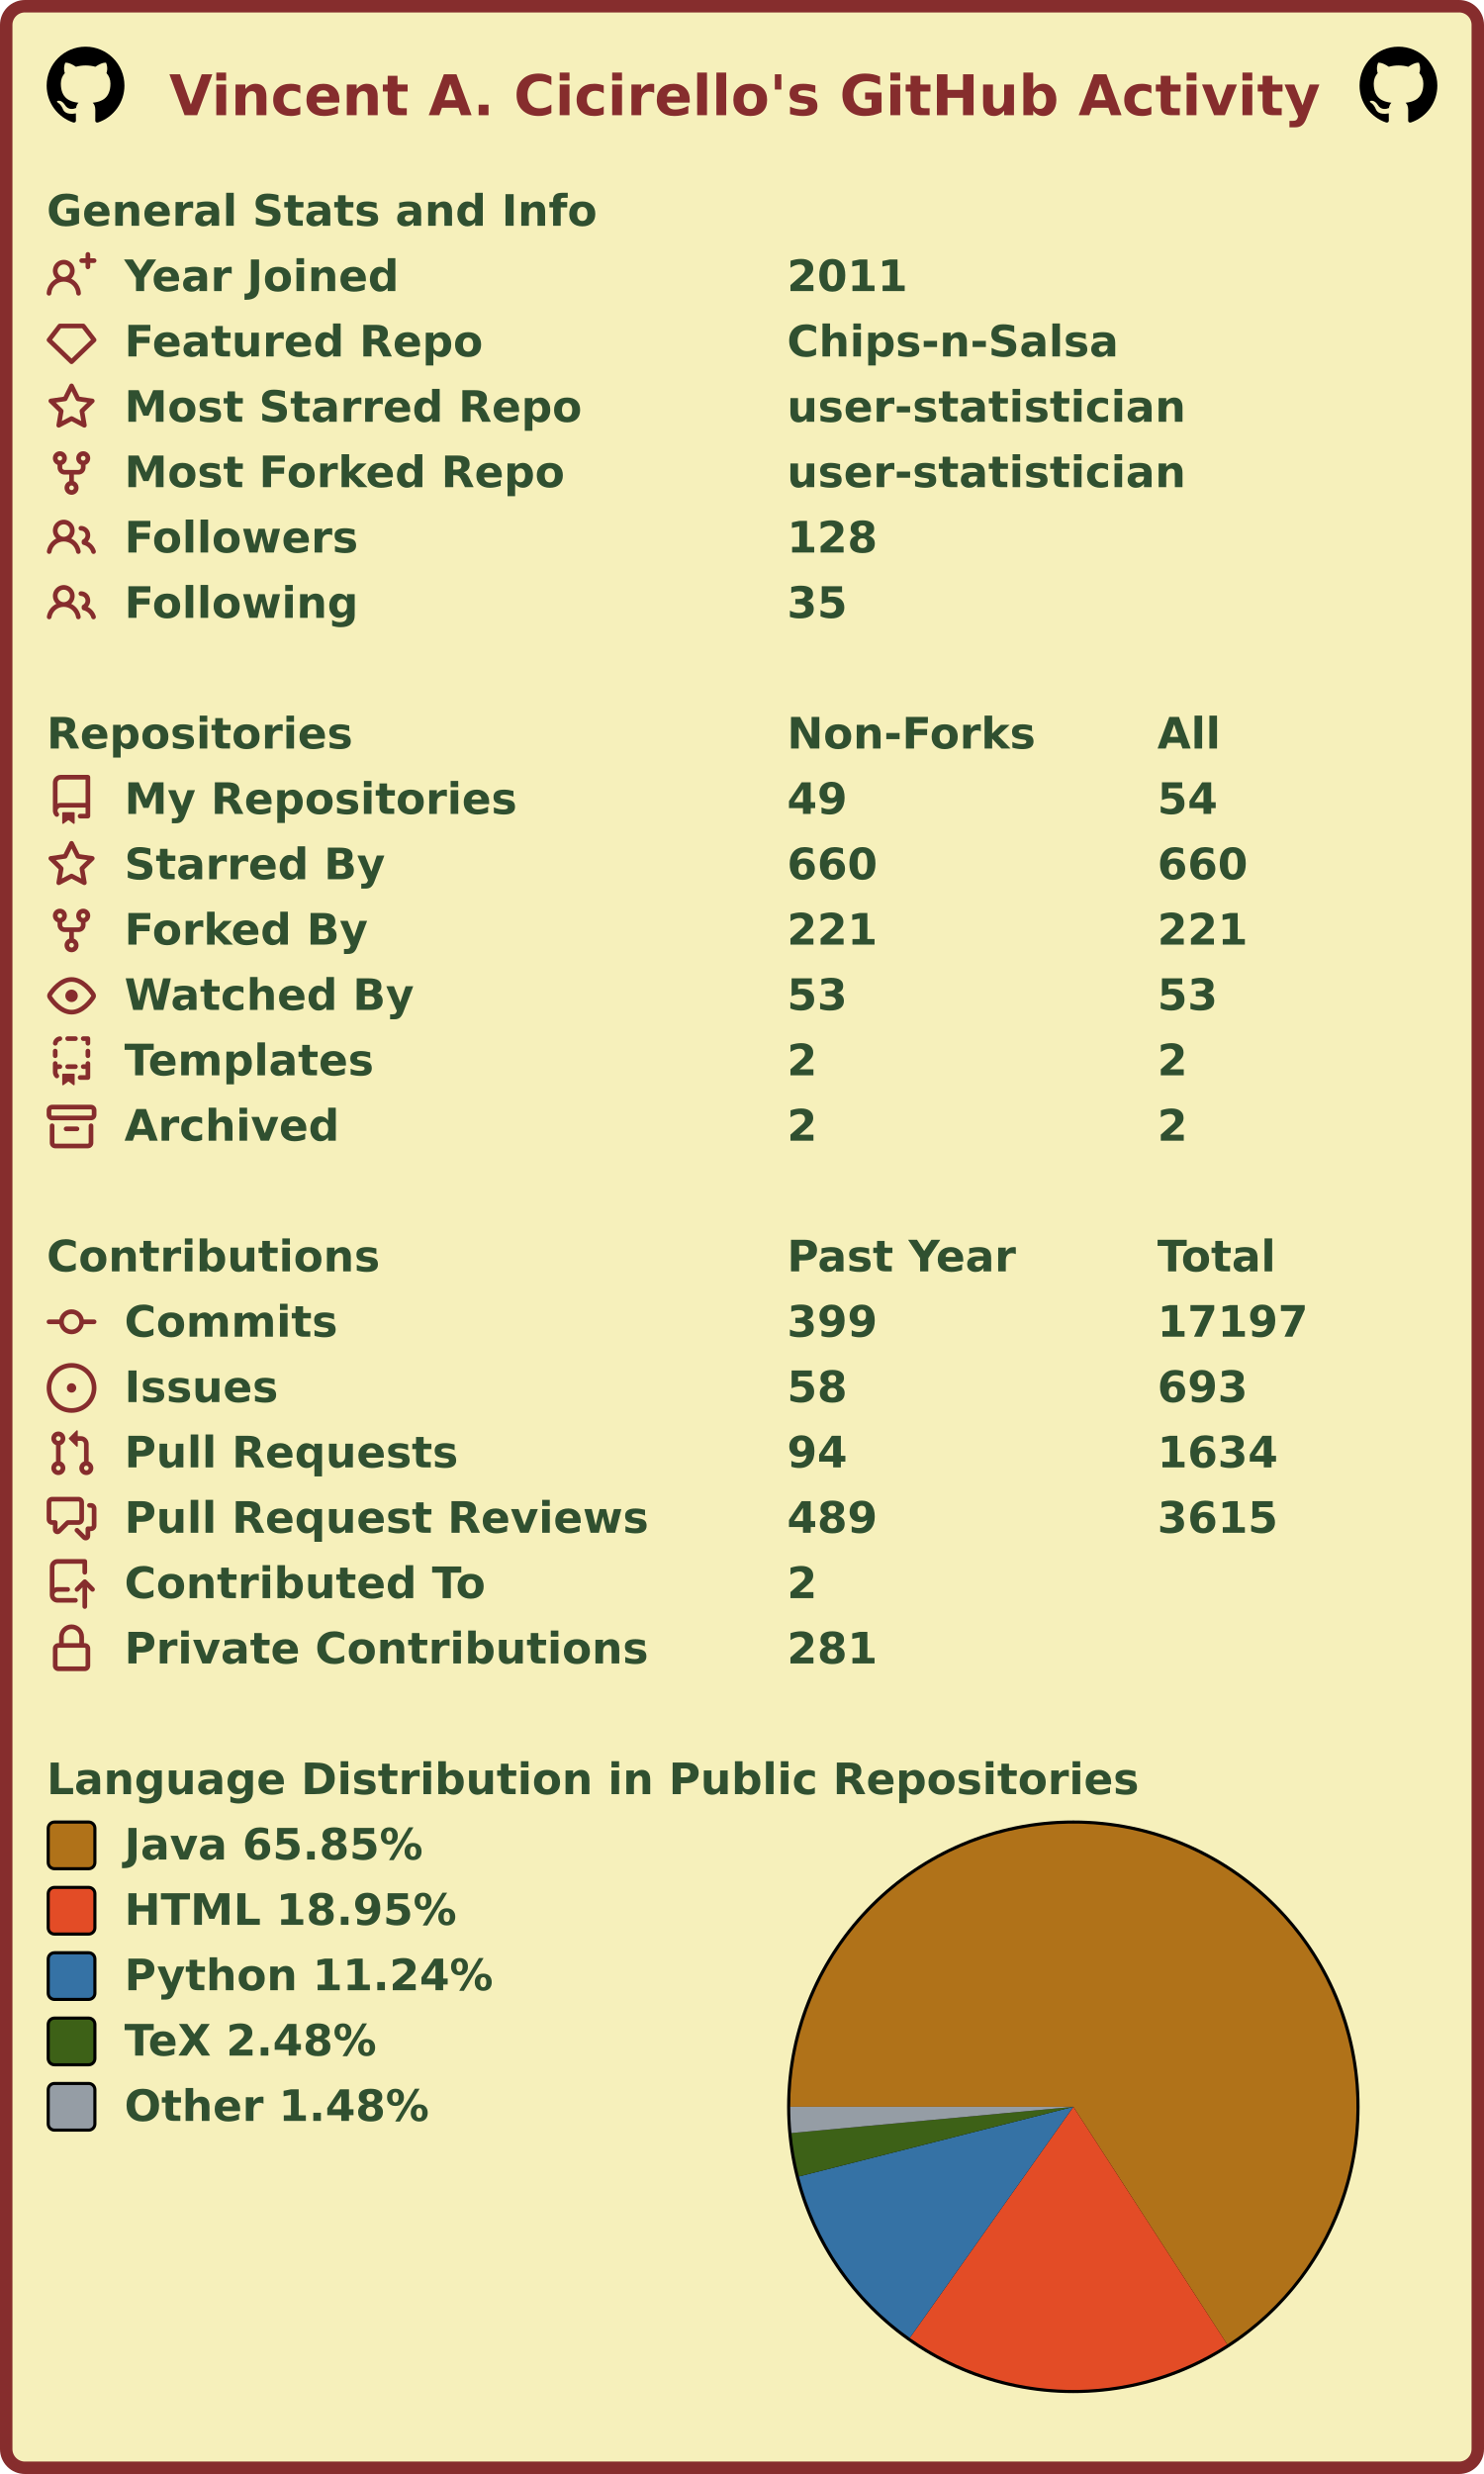
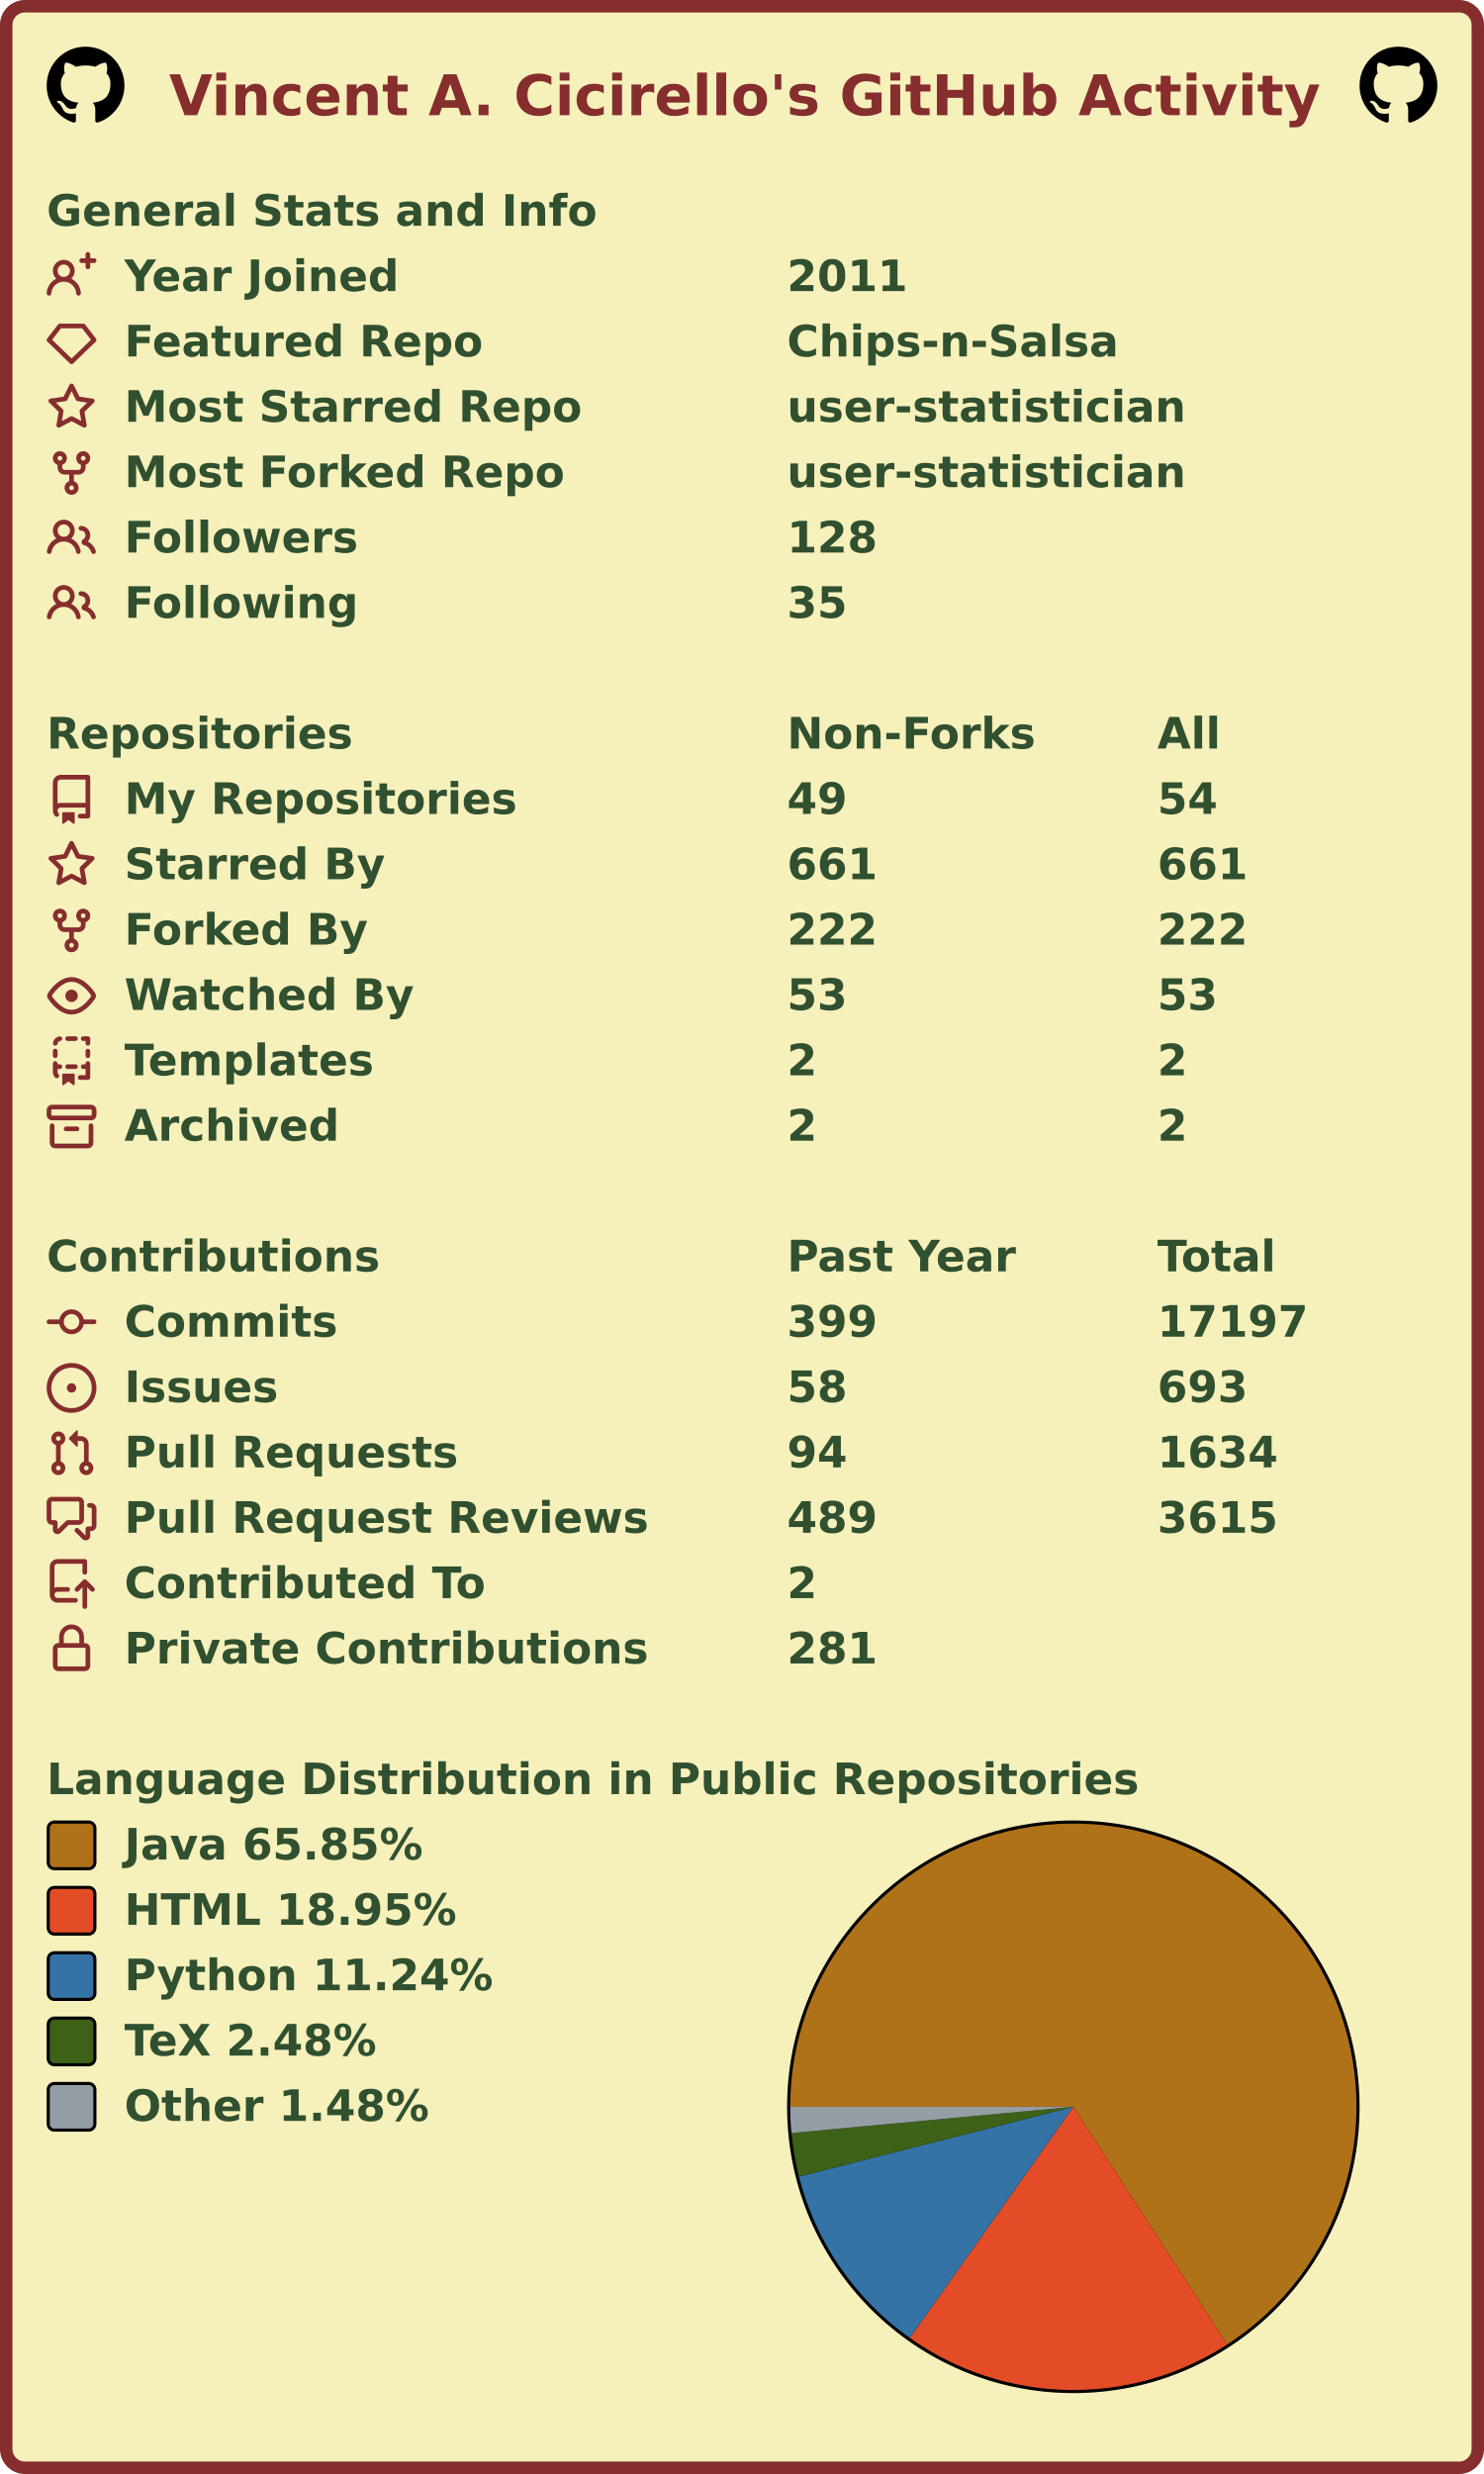
<svg xmlns="http://www.w3.org/2000/svg" width="477" height="795" viewBox="0 0 477 795" lang="en" xml:lang="en">
  <rect x="2" y="2" stroke-width="4" rx="6" width="473" height="791" stroke="#862d2d" fill="#f6f0bb" />
  <g font-weight="600" font-size="110pt" font-family="Verdana,Geneva,DejaVu Sans,sans-serif" text-rendering="geometricPrecision">
    <text x="442" y="301" lengthAdjust="spacingAndGlyphs" textLength="2985" transform="scale(0.123)" fill="#862d2d">Vincent A. Cicirello's GitHub Activity</text>
    <svg x="15" y="15" width="25" height="25" viewBox="0 0 16 16">
      <path fill="#000000" fill-rule="evenodd" d="M8 0C3.58 0 0 3.58 0 8c0 3.54 2.29 6.53 5.47 7.59.4.07.55-.17.55-.38 0-.19-.01-.82-.01-1.49-2.01.37-2.53-.49-2.69-.94-.09-.23-.48-.94-.82-1.13-.28-.15-.68-.52-.01-.53.63-.01 1.08.58 1.23.82.72 1.21 1.87.87 2.33.66.07-.52.28-.87.51-1.07-1.78-.2-3.64-.89-3.64-3.95 0-.87.31-1.59.82-2.15-.08-.2-.36-1.02.08-2.12 0 0 .67-.21 2.2.82.64-.18 1.32-.27 2-.27.68 0 1.36.09 2 .27 1.53-1.04 2.2-.82 2.2-.82.44 1.1.16 1.92.08 2.12.51.56.82 1.27.82 2.15 0 3.07-1.87 3.75-3.65 3.95.29.25.54.73.54 1.48 0 1.07-.01 1.93-.01 2.2 0 .21.15.46.55.38A8.013 8.013 0 0016 8c0-4.42-3.58-8-8-8z" />
    </svg>
    <svg x="437" y="15" width="25" height="25" viewBox="0 0 16 16">
      <path fill="#000000" fill-rule="evenodd" d="M8 0C3.58 0 0 3.58 0 8c0 3.54 2.29 6.53 5.47 7.59.4.07.55-.17.55-.38 0-.19-.01-.82-.01-1.49-2.01.37-2.53-.49-2.69-.94-.09-.23-.48-.94-.82-1.13-.28-.15-.68-.52-.01-.53.63-.01 1.08.58 1.23.82.72 1.21 1.87.87 2.33.66.07-.52.28-.87.51-1.07-1.78-.2-3.64-.89-3.64-3.95 0-.87.31-1.59.82-2.15-.08-.2-.36-1.02.08-2.12 0 0 .67-.21 2.2.82.64-.18 1.32-.27 2-.27.68 0 1.36.09 2 .27 1.53-1.04 2.2-.82 2.2-.82.44 1.1.16 1.92.08 2.12.51.56.82 1.27.82 2.15 0 3.07-1.87 3.75-3.65 3.95.29.25.54.73.54 1.48 0 1.07-.01 1.93-.01 2.2 0 .21.15.46.55.38A8.013 8.013 0 0016 8c0-4.42-3.58-8-8-8z" />
    </svg>
    <g transform="translate(0, 60)" fill="#305030">
      <g transform="translate(15, 0)">
        <g transform="scale(0.095)">
          <text x="0" y="132" textLength="1851" lengthAdjust="spacingAndGlyphs">General Stats and Info</text>
        </g>
      </g>
      <g transform="translate(15, 21)">
        <path fill="#862d2d" fill-rule="evenodd" d="M13.25 0a.75.75 0 01.75.75V2h1.25a.75.75 0 010 1.5H14v1.25a.75.75 0 01-1.5 0V3.5h-1.25a.75.75 0 010-1.5h1.25V.75a.75.75 0 01.75-.75zM5.5 4a2 2 0 100 4 2 2 0 000-4zm2.4 4.548a3.5 3.5 0 10-4.799 0 5.527 5.527 0 00-3.1 4.66.75.75 0 101.498.085A4.01 4.01 0 015.5 9.5a4.01 4.01 0 014.001 3.793.75.75 0 101.498-.086 5.527 5.527 0 00-3.1-4.659z" />
        <g transform="scale(0.095)">
          <text lengthAdjust="spacingAndGlyphs" textLength="932" x="263" y="132">Year Joined</text>
          <text lengthAdjust="spacingAndGlyphs" textLength="420" x="2505" y="132">2011</text>
        </g>
      </g>
      <g transform="translate(15, 42)">
        <path fill="#862d2d" fill-rule="evenodd" d="M3.637 2.291A.75.75 0 014.23 2h7.54a.75.75 0 01.593.291l3.48 4.5a.75.75 0 01-.072.999l-7.25 7a.75.75 0 01-1.042 0l-7.25-7a.75.75 0 01-.072-.999l3.48-4.5zM4.598 3.5L1.754 7.177 8 13.207l6.246-6.03L11.402 3.5H4.598z" />
        <g transform="scale(0.095)">
          <text lengthAdjust="spacingAndGlyphs" textLength="1215" x="263" y="132">Featured Repo</text>
          <text lengthAdjust="spacingAndGlyphs" textLength="1120" x="2505" y="132">Chips-n-Salsa</text>
        </g>
      </g>
      <g transform="translate(15, 63)">
        <path fill="#862d2d" fill-rule="evenodd" d="M8 .25a.75.75 0 01.673.418l1.882 3.815 4.21.612a.75.75 0 01.416 1.279l-3.046 2.97.719 4.192a.75.75 0 01-1.088.791L8 12.347l-3.766 1.98a.75.75 0 01-1.088-.79l.72-4.194L.818 6.374a.75.75 0 01.416-1.28l4.21-.611L7.327.668A.75.75 0 018 .25zm0 2.445L6.615 5.5a.75.75 0 01-.564.41l-3.097.45 2.24 2.184a.75.75 0 01.216.664l-.528 3.084 2.769-1.456a.75.75 0 01.698 0l2.77 1.456-.53-3.084a.75.75 0 01.216-.664l2.24-2.183-3.096-.45a.75.75 0 01-.564-.41L8 2.694v.001z" />
        <g transform="scale(0.095)">
          <text lengthAdjust="spacingAndGlyphs" textLength="1532" x="263" y="132">Most Starred Repo</text>
          <text lengthAdjust="spacingAndGlyphs" textLength="1320" x="2505" y="132">user-statistician</text>
        </g>
      </g>
      <g transform="translate(15, 84)">
        <path fill="#862d2d" fill-rule="evenodd" d="M5 3.25a.75.75 0 11-1.5 0 .75.75 0 011.5 0zm0 2.122a2.25 2.25 0 10-1.5 0v.878A2.25 2.25 0 005.75 8.5h1.5v2.128a2.251 2.251 0 101.5 0V8.5h1.5a2.25 2.25 0 002.25-2.25v-.878a2.25 2.25 0 10-1.5 0v.878a.75.75 0 01-.75.75h-4.5A.75.75 0 015 6.25v-.878zm3.75 7.378a.75.75 0 11-1.5 0 .75.75 0 011.5 0zm3-8.75a.75.75 0 100-1.5.75.75 0 000 1.5z" />
        <g transform="scale(0.095)">
          <text lengthAdjust="spacingAndGlyphs" textLength="1485" x="263" y="132">Most Forked Repo</text>
          <text lengthAdjust="spacingAndGlyphs" textLength="1320" x="2505" y="132">user-statistician</text>
        </g>
      </g>
      <g transform="translate(15, 105)">
        <path fill="#862d2d" fill-rule="evenodd" d="M5.5 3.5a2 2 0 100 4 2 2 0 000-4zM2 5.5a3.5 3.5 0 115.898 2.549 5.507 5.507 0 013.034 4.084.75.75 0 11-1.482.235 4.001 4.001 0 00-7.9 0 .75.75 0 01-1.482-.236A5.507 5.507 0 013.102 8.05 3.49 3.49 0 012 5.5zM11 4a.75.75 0 100 1.5 1.5 1.5 0 01.666 2.844.75.75 0 00-.416.672v.352a.75.75 0 00.574.73c1.2.289 2.162 1.2 2.522 2.372a.75.75 0 101.434-.44 5.01 5.01 0 00-2.56-3.012A3 3 0 0011 4z" />
        <g transform="scale(0.095)">
          <text lengthAdjust="spacingAndGlyphs" textLength="778" x="263" y="132">Followers</text>
          <text lengthAdjust="spacingAndGlyphs" textLength="315" x="2505" y="132">128</text>
        </g>
      </g>
      <g transform="translate(15, 126)">
        <path fill="#862d2d" fill-rule="evenodd" d="M5.5 3.5a2 2 0 100 4 2 2 0 000-4zM2 5.5a3.5 3.5 0 115.898 2.549 5.507 5.507 0 013.034 4.084.75.75 0 11-1.482.235 4.001 4.001 0 00-7.9 0 .75.75 0 01-1.482-.236A5.507 5.507 0 013.102 8.05 3.49 3.49 0 012 5.5zM11 4a.75.75 0 100 1.5 1.5 1.5 0 01.666 2.844.75.75 0 00-.416.672v.352a.75.75 0 00.574.73c1.2.289 2.162 1.2 2.522 2.372a.75.75 0 101.434-.44 5.01 5.01 0 00-2.56-3.012A3 3 0 0011 4z" />
        <g transform="scale(0.095)">
          <text lengthAdjust="spacingAndGlyphs" textLength="780" x="263" y="132">Following</text>
          <text lengthAdjust="spacingAndGlyphs" textLength="210" x="2505" y="132">35</text>
        </g>
      </g>
    </g>
    <g transform="translate(0, 228)" fill="#305030">
      <g transform="translate(15, 0)">
        <g transform="scale(0.095)">
          <text x="0" y="132" textLength="1020" lengthAdjust="spacingAndGlyphs">Repositories</text>
          <text x="2505" y="132" textLength="832" lengthAdjust="spacingAndGlyphs">Non-Forks</text>
          <text x="3758" y="132" textLength="206" lengthAdjust="spacingAndGlyphs">All</text>
        </g>
      </g>
      <g transform="translate(15, 21)">
        <path fill="#862d2d" fill-rule="evenodd" d="M2 2.5A2.5 2.5 0 014.5 0h8.75a.75.75 0 01.75.75v12.5a.75.75 0 01-.75.75h-2.5a.75.75 0 110-1.5h1.75v-2h-8a1 1 0 00-.714 1.7.75.75 0 01-1.072 1.05A2.495 2.495 0 012 11.5v-9zm10.5-1V9h-8c-.356 0-.694.074-1 .208V2.5a1 1 0 011-1h8zM5 12.25v3.25a.25.25 0 00.4.2l1.45-1.087a.25.25 0 01.3 0L8.6 15.7a.25.25 0 00.4-.2v-3.25a.25.25 0 00-.25-.25h-3.5a.25.25 0 00-.25.25z" />
        <g transform="scale(0.095)">
          <text lengthAdjust="spacingAndGlyphs" textLength="1312" x="263" y="132">My Repositories</text>
          <text lengthAdjust="spacingAndGlyphs" textLength="210" x="2505" y="132">49</text>
          <text lengthAdjust="spacingAndGlyphs" textLength="210" x="3758" y="132">54</text>
        </g>
      </g>
      <g transform="translate(15, 42)">
        <path fill="#862d2d" fill-rule="evenodd" d="M8 .25a.75.75 0 01.673.418l1.882 3.815 4.21.612a.75.75 0 01.416 1.279l-3.046 2.97.719 4.192a.75.75 0 01-1.088.791L8 12.347l-3.766 1.98a.75.75 0 01-1.088-.79l.72-4.194L.818 6.374a.75.75 0 01.416-1.28l4.21-.611L7.327.668A.75.75 0 018 .25zm0 2.445L6.615 5.5a.75.75 0 01-.564.41l-3.097.45 2.24 2.184a.75.75 0 01.216.664l-.528 3.084 2.769-1.456a.75.75 0 01.698 0l2.77 1.456-.53-3.084a.75.75 0 01.216-.664l2.24-2.183-3.096-.45a.75.75 0 01-.564-.41L8 2.694v.001z" />
        <g transform="scale(0.095)">
          <text lengthAdjust="spacingAndGlyphs" textLength="874" x="263" y="132">Starred By</text>
-           <text lengthAdjust="spacingAndGlyphs" textLength="315" x="2505" y="132">660</text>
-           <text lengthAdjust="spacingAndGlyphs" textLength="315" x="3758" y="132">660</text>
+           <text lengthAdjust="spacingAndGlyphs" textLength="315" x="2505" y="132">661</text>
+           <text lengthAdjust="spacingAndGlyphs" textLength="315" x="3758" y="132">661</text>
        </g>
      </g>
      <g transform="translate(15, 63)">
        <path fill="#862d2d" fill-rule="evenodd" d="M5 3.25a.75.75 0 11-1.5 0 .75.75 0 011.5 0zm0 2.122a2.25 2.25 0 10-1.5 0v.878A2.25 2.25 0 005.75 8.5h1.5v2.128a2.251 2.251 0 101.5 0V8.5h1.5a2.25 2.25 0 002.25-2.25v-.878a2.25 2.25 0 10-1.5 0v.878a.75.75 0 01-.75.75h-4.5A.75.75 0 015 6.25v-.878zm3.75 7.378a.75.75 0 11-1.5 0 .75.75 0 011.5 0zm3-8.75a.75.75 0 100-1.5.75.75 0 000 1.5z" />
        <g transform="scale(0.095)">
          <text lengthAdjust="spacingAndGlyphs" textLength="828" x="263" y="132">Forked By</text>
-           <text lengthAdjust="spacingAndGlyphs" textLength="315" x="2505" y="132">221</text>
-           <text lengthAdjust="spacingAndGlyphs" textLength="315" x="3758" y="132">221</text>
+           <text lengthAdjust="spacingAndGlyphs" textLength="315" x="2505" y="132">222</text>
+           <text lengthAdjust="spacingAndGlyphs" textLength="315" x="3758" y="132">222</text>
        </g>
      </g>
      <g transform="translate(15, 84)">
        <path fill="#862d2d" fill-rule="evenodd" d="M1.679 7.932c.412-.621 1.242-1.75 2.366-2.717C5.175 4.242 6.527 3.5 8 3.5c1.473 0 2.824.742 3.955 1.715 1.124.967 1.954 2.096 2.366 2.717a.119.119 0 010 .136c-.412.621-1.242 1.75-2.366 2.717C10.825 11.758 9.473 12.5 8 12.5c-1.473 0-2.824-.742-3.955-1.715C2.92 9.818 2.09 8.69 1.679 8.068a.119.119 0 010-.136zM8 2c-1.981 0-3.67.992-4.933 2.078C1.797 5.169.88 6.423.43 7.1a1.619 1.619 0 000 1.798c.45.678 1.367 1.932 2.637 3.024C4.329 13.008 6.019 14 8 14c1.981 0 3.67-.992 4.933-2.078 1.27-1.091 2.187-2.345 2.637-3.023a1.619 1.619 0 000-1.798c-.45-.678-1.367-1.932-2.637-3.023C11.671 2.992 9.981 2 8 2zm0 8a2 2 0 100-4 2 2 0 000 4z" />
        <g transform="scale(0.095)">
          <text lengthAdjust="spacingAndGlyphs" textLength="993" x="263" y="132">Watched By</text>
          <text lengthAdjust="spacingAndGlyphs" textLength="210" x="2505" y="132">53</text>
          <text lengthAdjust="spacingAndGlyphs" textLength="210" x="3758" y="132">53</text>
        </g>
      </g>
      <g transform="translate(15, 105)">
        <path fill="#862d2d" fill-rule="evenodd" d="M6 .75A.75.75 0 016.75 0h2.5a.75.75 0 010 1.5h-2.5A.75.75 0 016 .75zm5 0a.75.75 0 01.75-.75h1.5a.75.75 0 01.75.75v1.5a.75.75 0 01-1.5 0V1.5h-.75A.75.75 0 0111 .75zM4.992.662a.75.75 0 01-.636.848c-.436.063-.783.41-.846.846a.75.75 0 01-1.485-.212A2.501 2.501 0 014.144.025a.75.75 0 01.848.637zM2.75 4a.75.75 0 01.75.75v1.5a.75.75 0 01-1.5 0v-1.5A.75.75 0 012.75 4zm10.5 0a.75.75 0 01.75.75v1.5a.75.75 0 01-1.5 0v-1.5a.75.75 0 01.75-.75zM2.75 8a.75.75 0 01.75.75v.268A1.72 1.72 0 013.75 9h.5a.75.75 0 010 1.5h-.5a.25.25 0 00-.25.25v.75c0 .28.114.532.3.714a.75.75 0 01-1.05 1.072A2.495 2.495 0 012 11.5V8.75A.75.75 0 012.75 8zm10.5 0a.75.75 0 01.75.75v4.5a.75.75 0 01-.75.75h-2.5a.75.75 0 010-1.5h1.75v-2h-.75a.75.75 0 010-1.5h.75v-.25a.75.75 0 01.75-.75zM6 9.75A.75.75 0 016.75 9h2.5a.75.75 0 010 1.5h-2.5A.75.75 0 016 9.75zm-1 2.5v3.25a.25.25 0 00.4.2l1.45-1.087a.25.25 0 01.3 0L8.6 15.7a.25.25 0 00.4-.2v-3.25a.25.25 0 00-.25-.25h-3.5a.25.25 0 00-.25.25z" />
        <g transform="scale(0.095)">
          <text lengthAdjust="spacingAndGlyphs" textLength="868" x="263" y="132">Templates</text>
          <text lengthAdjust="spacingAndGlyphs" textLength="105" x="2505" y="132">2</text>
          <text lengthAdjust="spacingAndGlyphs" textLength="105" x="3758" y="132">2</text>
        </g>
      </g>
      <g transform="translate(15, 126)">
        <path fill="#862d2d" fill-rule="evenodd" d="M1.75 2.5a.25.25 0 00-.25.25v1.5c0 .138.112.25.25.25h12.5a.25.25 0 00.25-.25v-1.5a.25.25 0 00-.25-.25H1.75zM0 2.75C0 1.784.784 1 1.75 1h12.5c.966 0 1.75.784 1.75 1.75v1.5A1.75 1.75 0 0114.25 6H1.75A1.75 1.75 0 010 4.25v-1.5zM1.75 7a.75.75 0 01.75.75v5.5c0 .138.112.25.25.25h10.5a.25.25 0 00.25-.25v-5.5a.75.75 0 111.5 0v5.5A1.75 1.75 0 0113.25 15H2.75A1.75 1.75 0 011 13.25v-5.5A.75.75 0 011.75 7zm4.5 1a.75.75 0 000 1.5h3.5a.75.75 0 100-1.5h-3.5z" />
        <g transform="scale(0.095)">
          <text lengthAdjust="spacingAndGlyphs" textLength="726" x="263" y="132">Archived</text>
          <text lengthAdjust="spacingAndGlyphs" textLength="105" x="2505" y="132">2</text>
          <text lengthAdjust="spacingAndGlyphs" textLength="105" x="3758" y="132">2</text>
        </g>
      </g>
    </g>
    <g transform="translate(0, 396)" fill="#305030">
      <g transform="translate(15, 0)">
        <g transform="scale(0.095)">
          <text x="0" y="132" textLength="1112" lengthAdjust="spacingAndGlyphs">Contributions</text>
          <text x="2505" y="132" textLength="774" lengthAdjust="spacingAndGlyphs">Past Year</text>
          <text x="3758" y="132" textLength="414" lengthAdjust="spacingAndGlyphs">Total</text>
        </g>
      </g>
      <g transform="translate(15, 21)">
        <path fill="#862d2d" fill-rule="evenodd" d="M10.5 7.75a2.5 2.5 0 11-5 0 2.5 2.5 0 015 0zm1.43.75a4.002 4.002 0 01-7.86 0H.75a.75.75 0 110-1.5h3.32a4.001 4.001 0 017.86 0h3.32a.75.75 0 110 1.5h-3.32z" />
        <g transform="scale(0.095)">
          <text lengthAdjust="spacingAndGlyphs" textLength="734" x="263" y="132">Commits</text>
          <text lengthAdjust="spacingAndGlyphs" textLength="315" x="2505" y="132">399</text>
          <text lengthAdjust="spacingAndGlyphs" textLength="525" x="3758" y="132">17197</text>
        </g>
      </g>
      <g transform="translate(15, 42)">
        <path fill="#862d2d" d="M8 9.5a1.5 1.5 0 100-3 1.5 1.5 0 000 3z" />
        <path fill="#862d2d" fill-rule="evenodd" d="M8 0a8 8 0 100 16A8 8 0 008 0zM1.5 8a6.5 6.5 0 1113 0 6.5 6.5 0 01-13 0z" />
        <g transform="scale(0.095)">
          <text lengthAdjust="spacingAndGlyphs" textLength="512" x="263" y="132">Issues</text>
          <text lengthAdjust="spacingAndGlyphs" textLength="210" x="2505" y="132">58</text>
          <text lengthAdjust="spacingAndGlyphs" textLength="315" x="3758" y="132">693</text>
        </g>
      </g>
      <g transform="translate(15, 63)">
        <path fill="#862d2d" fill-rule="evenodd" d="M7.177 3.073L9.573.677A.25.25 0 0110 .854v4.792a.25.25 0 01-.427.177L7.177 3.427a.25.25 0 010-.354zM3.75 2.5a.75.75 0 100 1.5.75.75 0 000-1.5zm-2.25.75a2.25 2.25 0 113 2.122v5.256a2.251 2.251 0 11-1.5 0V5.372A2.25 2.25 0 011.5 3.25zM11 2.5h-1V4h1a1 1 0 011 1v5.628a2.251 2.251 0 101.5 0V5A2.5 2.5 0 0011 2.5zm1 10.25a.75.75 0 111.5 0 .75.75 0 01-1.5 0zM3.75 12a.75.75 0 100 1.5.75.75 0 000-1.5z" />
        <g transform="scale(0.095)">
          <text lengthAdjust="spacingAndGlyphs" textLength="1113" x="263" y="132">Pull Requests</text>
          <text lengthAdjust="spacingAndGlyphs" textLength="210" x="2505" y="132">94</text>
          <text lengthAdjust="spacingAndGlyphs" textLength="420" x="3758" y="132">1634</text>
        </g>
      </g>
      <g transform="translate(15, 84)">
        <path fill="#862d2d" fill-rule="evenodd" d="M1.5 2.75a.25.25 0 01.25-.25h8.5a.25.25 0 01.25.25v5.5a.25.25 0 01-.25.25h-3.5a.75.75 0 00-.53.22L3.5 11.44V9.25a.75.75 0 00-.75-.75h-1a.25.25 0 01-.25-.25v-5.5zM1.75 1A1.75 1.75 0 000 2.75v5.5C0 9.216.784 10 1.75 10H2v1.543a1.457 1.457 0 002.487 1.03L7.061 10h3.189A1.75 1.75 0 0012 8.25v-5.5A1.75 1.75 0 0010.25 1h-8.5zM14.5 4.75a.25.25 0 00-.25-.25h-.5a.75.75 0 110-1.5h.5c.966 0 1.75.784 1.75 1.75v5.5A1.75 1.75 0 0114.25 12H14v1.543a1.457 1.457 0 01-2.487 1.03L9.22 12.28a.75.75 0 111.06-1.06l2.22 2.22v-2.19a.75.75 0 01.75-.75h1a.25.25 0 00.25-.25v-5.5z" />
        <g transform="scale(0.095)">
          <text lengthAdjust="spacingAndGlyphs" textLength="1762" x="263" y="132">Pull Request Reviews</text>
          <text lengthAdjust="spacingAndGlyphs" textLength="315" x="2505" y="132">489</text>
          <text lengthAdjust="spacingAndGlyphs" textLength="420" x="3758" y="132">3615</text>
        </g>
      </g>
      <g transform="translate(15, 105)">
        <path fill="#862d2d" fill-rule="evenodd" d="M1 2.5A2.5 2.5 0 013.5 0h8.75a.75.75 0 01.75.75v3.5a.75.75 0 01-1.5 0V1.5h-8a1 1 0 00-1 1v6.708A2.492 2.492 0 013.5 9h3.25a.75.75 0 010 1.5H3.5a1 1 0 100 2h5.75a.75.75 0 010 1.5H3.5A2.5 2.5 0 011 11.5v-9zm13.23 7.79a.75.75 0 001.06-1.06l-2.505-2.505a.75.75 0 00-1.06 0L9.22 9.229a.75.75 0 001.06 1.061l1.225-1.224v6.184a.75.75 0 001.5 0V9.066l1.224 1.224z" />
        <g transform="scale(0.095)">
          <text lengthAdjust="spacingAndGlyphs" textLength="1234" x="263" y="132">Contributed To</text>
          <text lengthAdjust="spacingAndGlyphs" textLength="105" x="2505" y="132">2</text>
        </g>
      </g>
      <g transform="translate(15, 126)">
        <path fill="#862d2d" fill-rule="evenodd" d="M4 4v2h-.25A1.75 1.75 0 002 7.75v5.5c0 .966.784 1.75 1.75 1.75h8.5A1.75 1.75 0 0014 13.25v-5.5A1.75 1.75 0 0012.25 6H12V4a4 4 0 10-8 0zm6.5 2V4a2.5 2.5 0 00-5 0v2h5zM12 7.5h.25a.25.25 0 01.25.25v5.5a.25.25 0 01-.25.25h-8.5a.25.25 0 01-.25-.25v-5.5a.25.25 0 01.25-.25H12z" />
        <g transform="scale(0.095)">
          <text lengthAdjust="spacingAndGlyphs" textLength="1742" x="263" y="132">Private Contributions</text>
          <text lengthAdjust="spacingAndGlyphs" textLength="315" x="2505" y="132">281</text>
        </g>
      </g>
    </g>
    <g transform="translate(0, 564)" fill="#305030">
      <g transform="translate(15, 0)">
        <g transform="scale(0.095)">
          <text x="0" y="132" textLength="3652" lengthAdjust="spacingAndGlyphs">Language Distribution in Public Repositories</text>
        </g>
      </g>
      <g transform="translate(253, 21)">
        <circle cx="92" cy="92" r="92" fill="#000000" />
      </g>
      <g transform="translate(254, 22)">
        <g>
          <path fill-rule="evenodd" fill="#b07219" d="M 0.0,91 A 91 91 0 1 1 140.472 167.377 L 91,91 Z" />
          <path fill-rule="evenodd" fill="#e34c26" d="M 140.472,167.377 A 91 91 0 0 1 38.422 165.274 L 91,91 Z" />
          <path fill-rule="evenodd" fill="#3572A5" d="M 38.422,165.274 A 91 91 0 0 1 2.799 113.395 L 91,91 Z" />
          <path fill-rule="evenodd" fill="#3D6117" d="M 2.799,113.395 A 91 91 0 0 1 0.391 99.431 L 91,91 Z" />
          <path fill-rule="evenodd" fill="#959da5" d="M 0.391,99.431 A 91 91 0 0 1 0.0 91 L 91,91 Z" />
          <animateTransform attributeName="transform" attributeType="XML" type="rotate" from="0 91 91" to="360 91 91" dur="10s" repeatCount="indefinite" />
        </g>
      </g>
      <g transform="translate(15, 21)">
        <rect x="0.5" y="0.5" rx="2" width="15" height="15" fill="#b07219" stroke-width="1" stroke="#000000" />
        <text transform="scale(0.095)" x="263" y="132" textLength="1038" lengthAdjust="spacingAndGlyphs">Java 65.85%</text>
      </g>
      <g transform="translate(15, 42)">
        <rect x="0.5" y="0.5" rx="2" width="15" height="15" fill="#e34c26" stroke-width="1" stroke="#000000" />
        <text transform="scale(0.095)" x="263" y="132" textLength="1142" lengthAdjust="spacingAndGlyphs">HTML 18.95%</text>
      </g>
      <g transform="translate(15, 63)">
        <rect x="0.5" y="0.5" rx="2" width="15" height="15" fill="#3572A5" stroke-width="1" stroke="#000000" />
        <text transform="scale(0.095)" x="263" y="132" textLength="1254" lengthAdjust="spacingAndGlyphs">Python 11.24%</text>
      </g>
      <g transform="translate(15, 84)">
        <rect x="0.5" y="0.5" rx="2" width="15" height="15" fill="#3D6117" stroke-width="1" stroke="#000000" />
        <text transform="scale(0.095)" x="263" y="132" textLength="894" lengthAdjust="spacingAndGlyphs">TeX 2.48%</text>
      </g>
      <g transform="translate(15, 105)">
        <rect x="0.5" y="0.5" rx="2" width="15" height="15" fill="#959da5" stroke-width="1" stroke="#000000" />
        <text transform="scale(0.095)" x="263" y="132" textLength="1047" lengthAdjust="spacingAndGlyphs">Other 1.48%</text>
      </g>
    </g>
  </g>
</svg>
